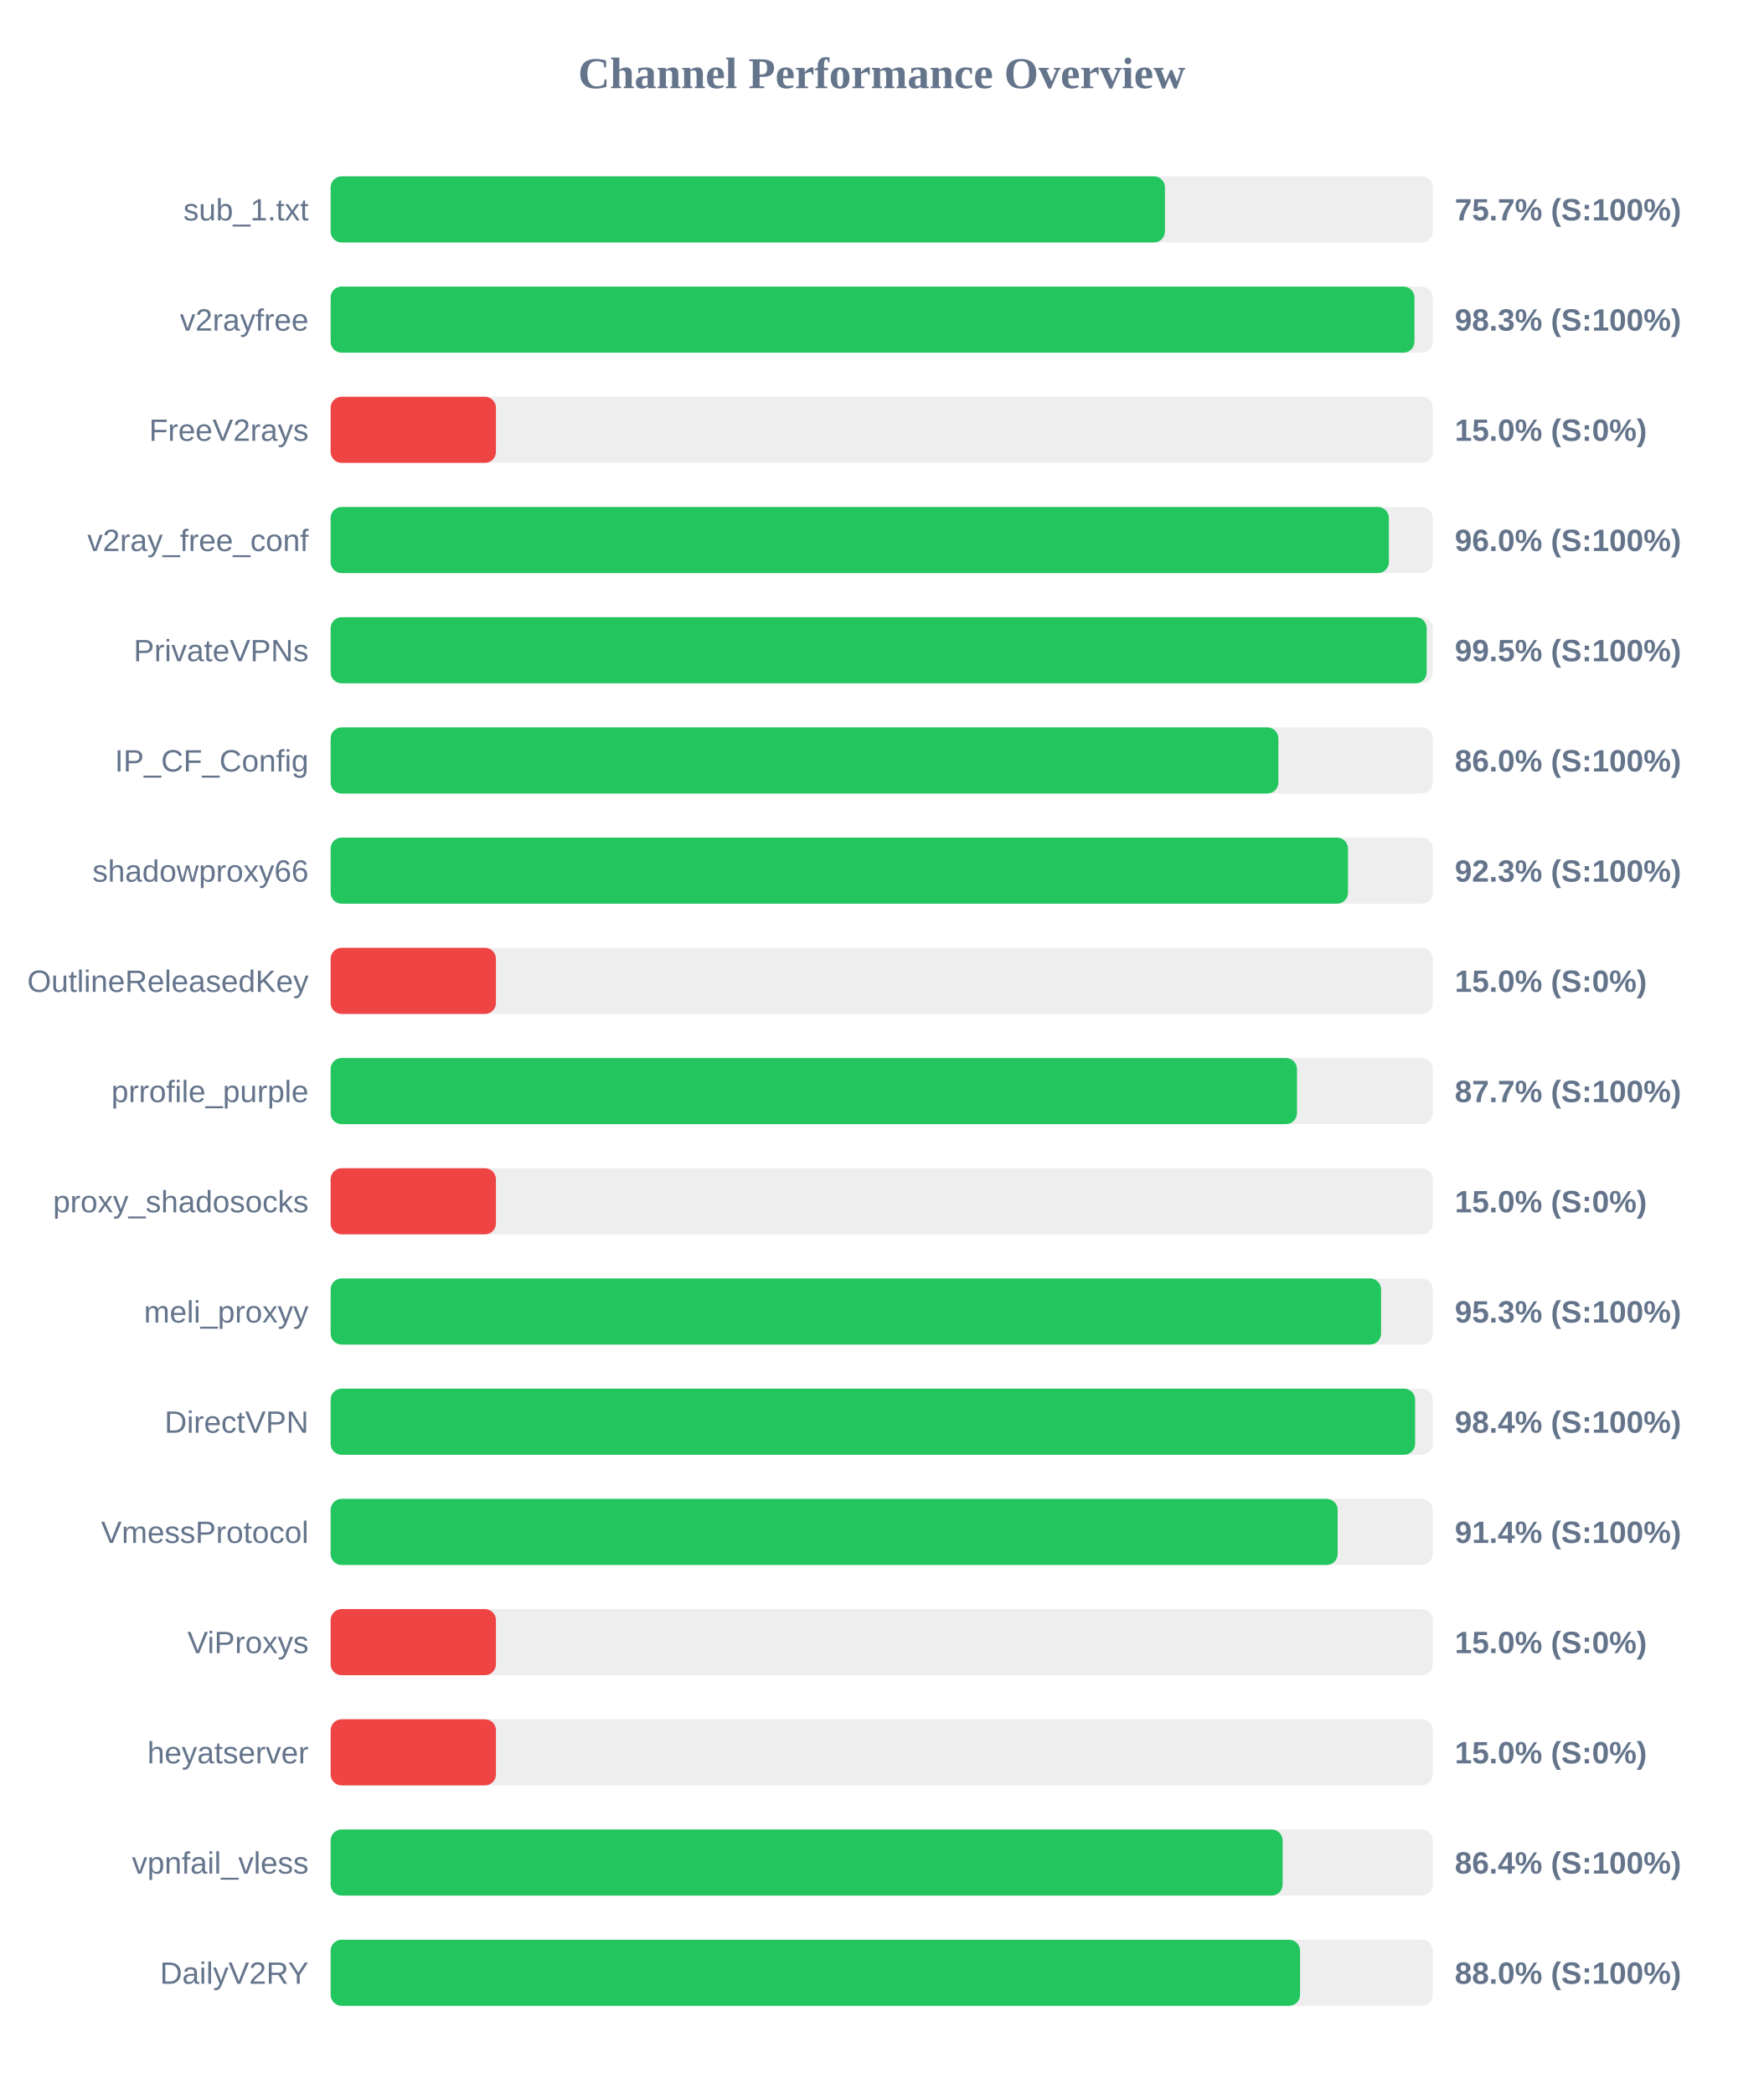
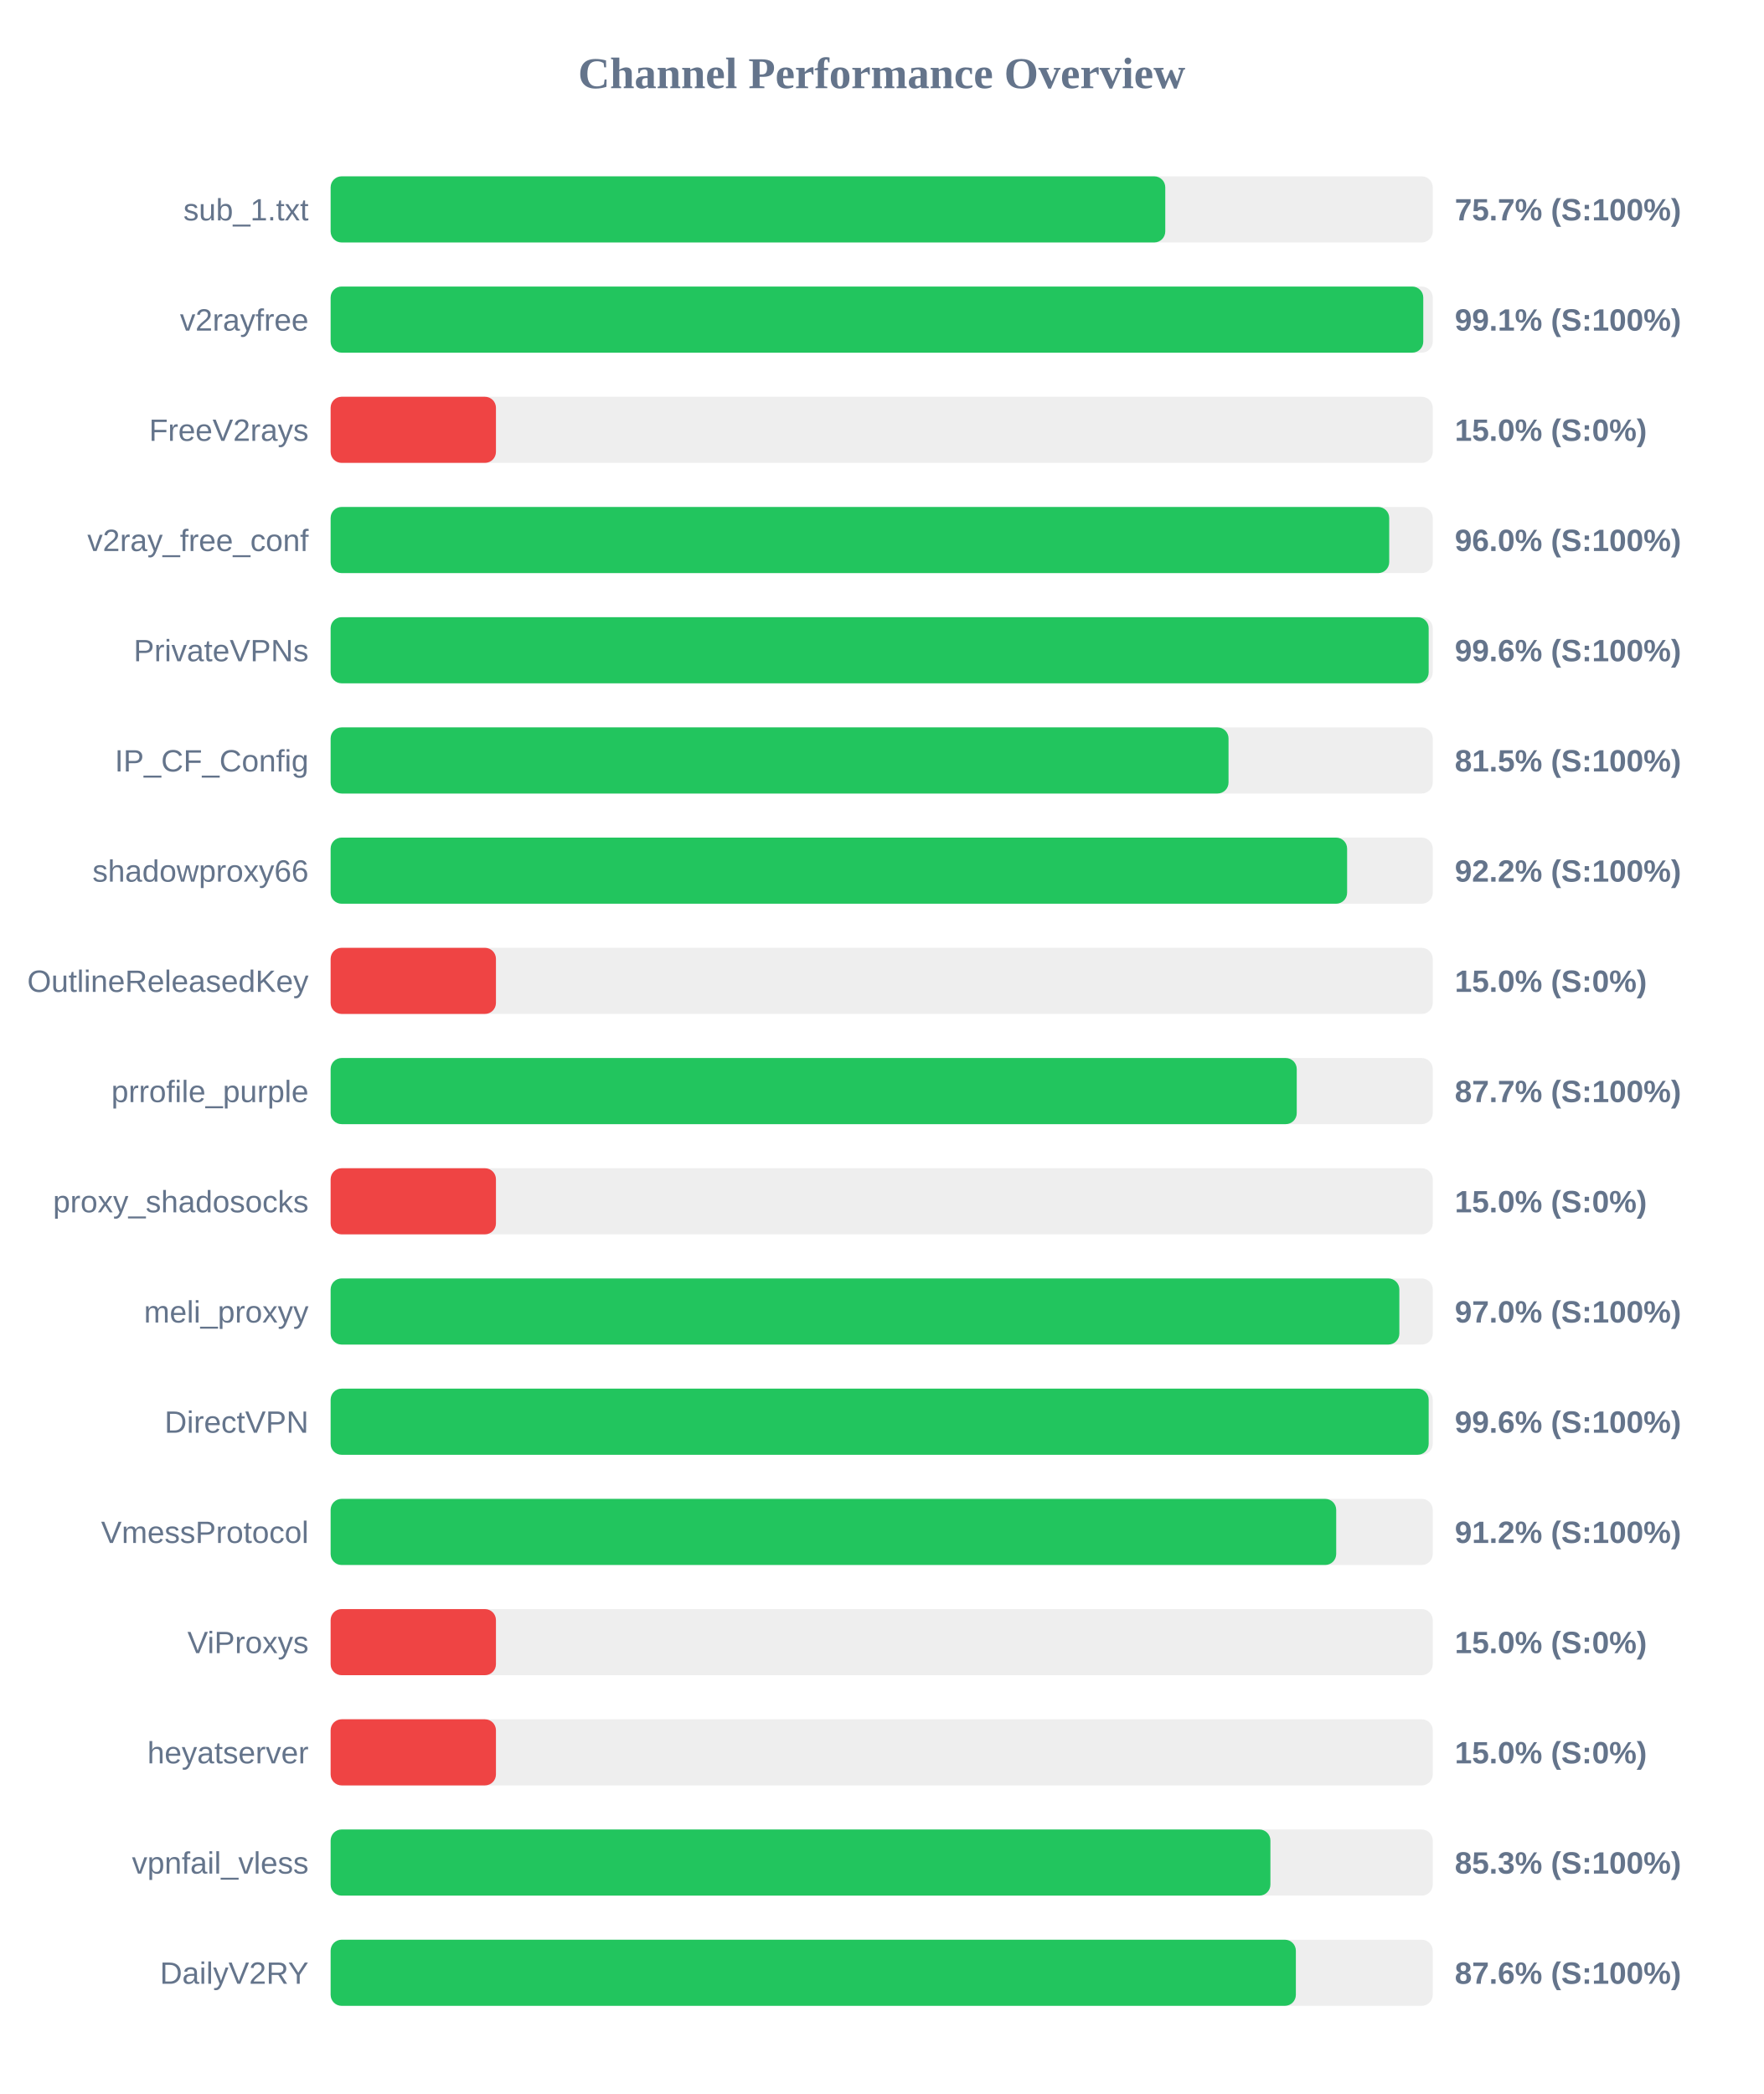
<svg xmlns="http://www.w3.org/2000/svg" width="800" height="950" version="1.1">
  <style>
        .row { font: 14px Arial; fill: #64748b; }
        .score { font: bold 14px Arial; fill: #64748b; }
    </style>
  <text x="400" y="40" text-anchor="middle" font-size="20px" font-weight="bold" fill="#64748b">Channel Performance Overview</text>
  <rect x="150" y="80" width="500" height="30" fill="#eee" rx="5" />
-   <rect x="150" y="80" width="378.5" height="30" fill="#22c55e" rx="5" />
+   <rect x="150" y="80" width="378.65" height="30" fill="#22c55e" rx="5" />
  <text x="140" y="100" text-anchor="end" class="row">sub_1.txt</text>
  <text x="660" y="100" text-anchor="start" class="score">75.7% (S:100%)</text>
  <rect x="150" y="130" width="500" height="30" fill="#eee" rx="5" />
-   <rect x="150" y="130" width="491.7" height="30" fill="#22c55e" rx="5" />
+   <rect x="150" y="130" width="495.7" height="30" fill="#22c55e" rx="5" />
  <text x="140" y="150" text-anchor="end" class="row">v2rayfree</text>
-   <text x="660" y="150" text-anchor="start" class="score">98.3% (S:100%)</text>
+   <text x="660" y="150" text-anchor="start" class="score">99.1% (S:100%)</text>
  <rect x="150" y="180" width="500" height="30" fill="#eee" rx="5" />
  <rect x="150" y="180" width="75.0" height="30" fill="#ef4444" rx="5" />
  <text x="140" y="200" text-anchor="end" class="row">FreeV2rays</text>
  <text x="660" y="200" text-anchor="start" class="score">15.0% (S:0%)</text>
  <rect x="150" y="230" width="500" height="30" fill="#eee" rx="5" />
-   <rect x="150" y="230" width="480.1" height="30" fill="#22c55e" rx="5" />
+   <rect x="150" y="230" width="480.25" height="30" fill="#22c55e" rx="5" />
  <text x="140" y="250" text-anchor="end" class="row">v2ray_free_conf</text>
  <text x="660" y="250" text-anchor="start" class="score">96.0% (S:100%)</text>
  <rect x="150" y="280" width="500" height="30" fill="#eee" rx="5" />
-   <rect x="150" y="280" width="497.25" height="30" fill="#22c55e" rx="5" />
+   <rect x="150" y="280" width="498.15" height="30" fill="#22c55e" rx="5" />
  <text x="140" y="300" text-anchor="end" class="row">PrivateVPNs</text>
-   <text x="660" y="300" text-anchor="start" class="score">99.5% (S:100%)</text>
+   <text x="660" y="300" text-anchor="start" class="score">99.6% (S:100%)</text>
  <rect x="150" y="330" width="500" height="30" fill="#eee" rx="5" />
-   <rect x="150" y="330" width="429.95" height="30" fill="#22c55e" rx="5" />
+   <rect x="150" y="330" width="407.35" height="30" fill="#22c55e" rx="5" />
  <text x="140" y="350" text-anchor="end" class="row">IP_CF_Config</text>
-   <text x="660" y="350" text-anchor="start" class="score">86.0% (S:100%)</text>
+   <text x="660" y="350" text-anchor="start" class="score">81.5% (S:100%)</text>
  <rect x="150" y="380" width="500" height="30" fill="#eee" rx="5" />
-   <rect x="150" y="380" width="461.55" height="30" fill="#22c55e" rx="5" />
+   <rect x="150" y="380" width="461.15" height="30" fill="#22c55e" rx="5" />
  <text x="140" y="400" text-anchor="end" class="row">shadowproxy66</text>
-   <text x="660" y="400" text-anchor="start" class="score">92.3% (S:100%)</text>
+   <text x="660" y="400" text-anchor="start" class="score">92.2% (S:100%)</text>
  <rect x="150" y="430" width="500" height="30" fill="#eee" rx="5" />
  <rect x="150" y="430" width="75.0" height="30" fill="#ef4444" rx="5" />
  <text x="140" y="450" text-anchor="end" class="row">OutlineReleasedKey</text>
  <text x="660" y="450" text-anchor="start" class="score">15.0% (S:0%)</text>
  <rect x="150" y="480" width="500" height="30" fill="#eee" rx="5" />
-   <rect x="150" y="480" width="438.4" height="30" fill="#22c55e" rx="5" />
+   <rect x="150" y="480" width="438.3" height="30" fill="#22c55e" rx="5" />
  <text x="140" y="500" text-anchor="end" class="row">prrofile_purple</text>
  <text x="660" y="500" text-anchor="start" class="score">87.7% (S:100%)</text>
  <rect x="150" y="530" width="500" height="30" fill="#eee" rx="5" />
  <rect x="150" y="530" width="75.0" height="30" fill="#ef4444" rx="5" />
  <text x="140" y="550" text-anchor="end" class="row">proxy_shadosocks</text>
  <text x="660" y="550" text-anchor="start" class="score">15.0% (S:0%)</text>
  <rect x="150" y="580" width="500" height="30" fill="#eee" rx="5" />
-   <rect x="150" y="580" width="476.55" height="30" fill="#22c55e" rx="5" />
+   <rect x="150" y="580" width="484.85" height="30" fill="#22c55e" rx="5" />
  <text x="140" y="600" text-anchor="end" class="row">meli_proxyy</text>
-   <text x="660" y="600" text-anchor="start" class="score">95.3% (S:100%)</text>
+   <text x="660" y="600" text-anchor="start" class="score">97.0% (S:100%)</text>
  <rect x="150" y="630" width="500" height="30" fill="#eee" rx="5" />
-   <rect x="150" y="630" width="492.0" height="30" fill="#22c55e" rx="5" />
+   <rect x="150" y="630" width="498.15" height="30" fill="#22c55e" rx="5" />
  <text x="140" y="650" text-anchor="end" class="row">DirectVPN</text>
-   <text x="660" y="650" text-anchor="start" class="score">98.4% (S:100%)</text>
+   <text x="660" y="650" text-anchor="start" class="score">99.6% (S:100%)</text>
  <rect x="150" y="680" width="500" height="30" fill="#eee" rx="5" />
-   <rect x="150" y="680" width="456.85" height="30" fill="#22c55e" rx="5" />
+   <rect x="150" y="680" width="456.2" height="30" fill="#22c55e" rx="5" />
  <text x="140" y="700" text-anchor="end" class="row">VmessProtocol</text>
-   <text x="660" y="700" text-anchor="start" class="score">91.4% (S:100%)</text>
+   <text x="660" y="700" text-anchor="start" class="score">91.2% (S:100%)</text>
  <rect x="150" y="730" width="500" height="30" fill="#eee" rx="5" />
  <rect x="150" y="730" width="75.0" height="30" fill="#ef4444" rx="5" />
  <text x="140" y="750" text-anchor="end" class="row">ViProxys</text>
  <text x="660" y="750" text-anchor="start" class="score">15.0% (S:0%)</text>
  <rect x="150" y="780" width="500" height="30" fill="#eee" rx="5" />
  <rect x="150" y="780" width="75.0" height="30" fill="#ef4444" rx="5" />
  <text x="140" y="800" text-anchor="end" class="row">heyatserver</text>
  <text x="660" y="800" text-anchor="start" class="score">15.0% (S:0%)</text>
  <rect x="150" y="830" width="500" height="30" fill="#eee" rx="5" />
-   <rect x="150" y="830" width="431.9" height="30" fill="#22c55e" rx="5" />
+   <rect x="150" y="830" width="426.35" height="30" fill="#22c55e" rx="5" />
  <text x="140" y="850" text-anchor="end" class="row">vpnfail_vless</text>
-   <text x="660" y="850" text-anchor="start" class="score">86.4% (S:100%)</text>
+   <text x="660" y="850" text-anchor="start" class="score">85.3% (S:100%)</text>
  <rect x="150" y="880" width="500" height="30" fill="#eee" rx="5" />
-   <rect x="150" y="880" width="439.8" height="30" fill="#22c55e" rx="5" />
+   <rect x="150" y="880" width="437.9" height="30" fill="#22c55e" rx="5" />
  <text x="140" y="900" text-anchor="end" class="row">DailyV2RY</text>
-   <text x="660" y="900" text-anchor="start" class="score">88.0% (S:100%)</text>
+   <text x="660" y="900" text-anchor="start" class="score">87.6% (S:100%)</text>
</svg>
